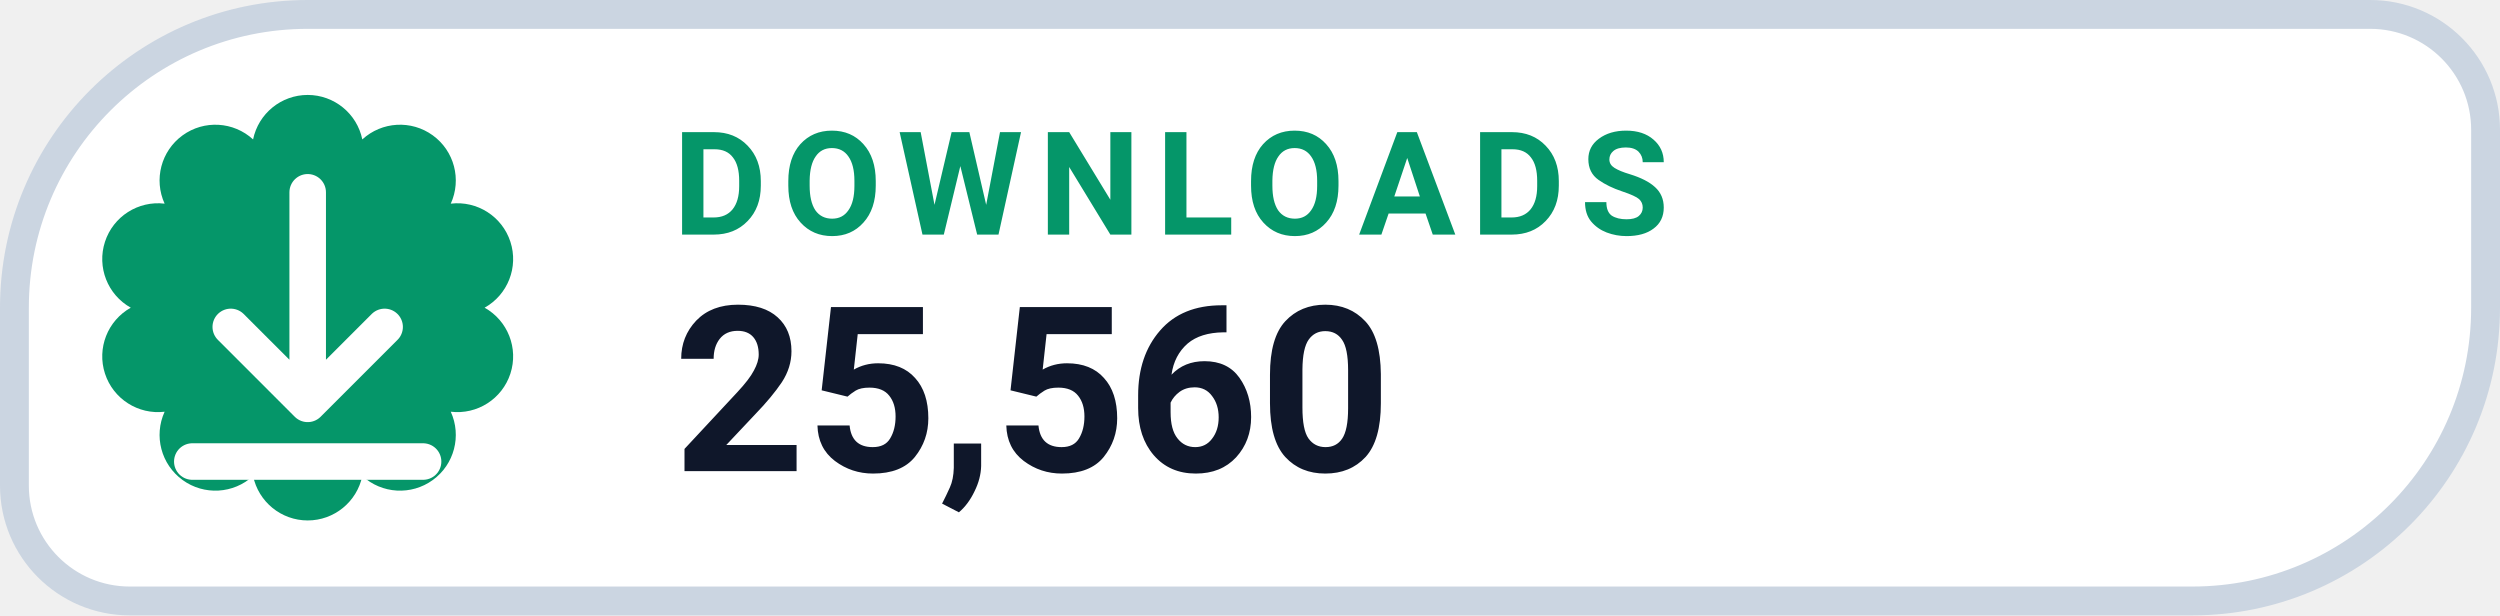
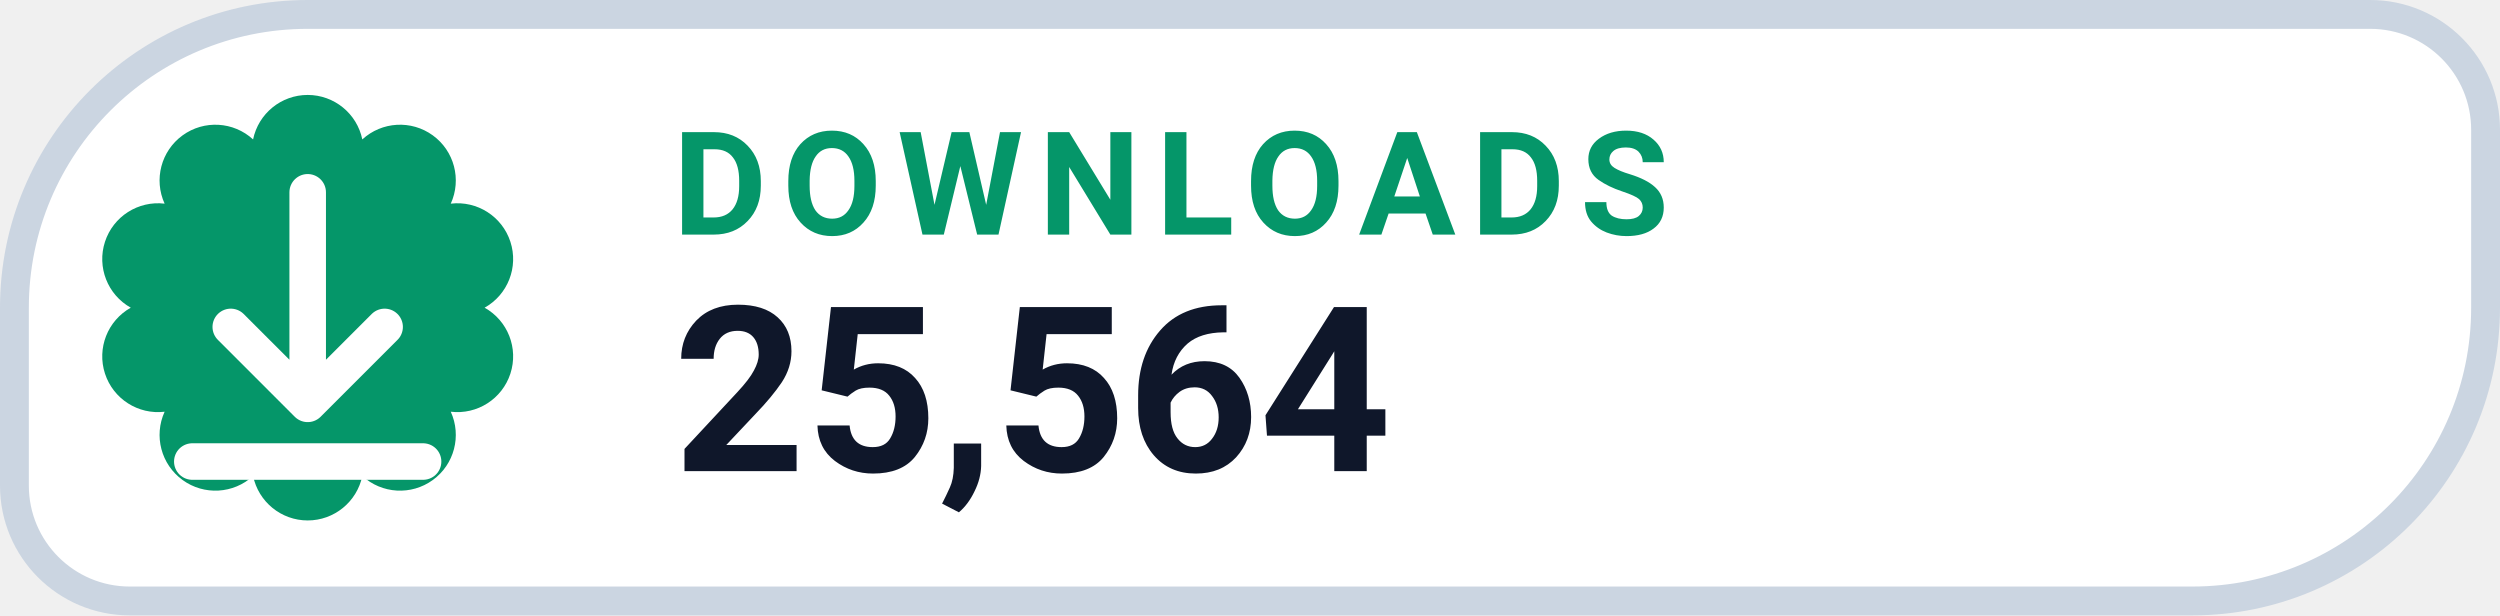
- <svg xmlns="http://www.w3.org/2000/svg" width="130" height="32" viewBox="0 0 130 32" role="img" aria-label="DOWNLOADS 25,560">
+ <svg xmlns="http://www.w3.org/2000/svg" width="130" height="32" viewBox="0 0 130 32" role="img" aria-label="DOWNLOADS 25,564">
  <path d="M 16.00 0.75 H 123.25 A 6.00 6.00 0 0 1 129.25 6.75 V 16.00 A 15.25 15.25 0 0 1 114.00 31.25 H 6.75 A 6.00 6.00 0 0 1 0.75 25.25 V 16.00 A 15.25 15.25 0 0 1 16.00 0.75 Z" fill="#FFFFFF" stroke="#CBD5E1" stroke-width="1.5" />
  <path d="M 13.16 7.25 A 2.90 2.90 0 0 1 18.84 7.25 A 2.90 2.90 0 0 1 23.44 10.59 A 2.90 2.90 0 0 1 25.20 16.00 A 2.90 2.90 0 0 1 23.44 21.41 A 2.90 2.90 0 0 1 18.84 24.75 A 2.90 2.90 0 0 1 13.16 24.75 A 2.90 2.90 0 0 1 8.56 21.41 A 2.90 2.90 0 0 1 6.80 16.00 A 2.90 2.90 0 0 1 8.56 10.59 A 2.90 2.90 0 0 1 13.16 7.25 Z" fill="#059669" />
  <g transform="translate(16 16)" style="color:#FFFFFF;">
    <path d="M0 -6 v11 m0 0 l4 -4 m-4 4 l-4 -4 M-6 8 h12" fill="none" stroke="currentColor" stroke-width="1.9" stroke-linecap="round" stroke-linejoin="round" />
  </g>
  <text x="35" y="12.2" fill="#059669" font-family="-apple-system,BlinkMacSystemFont,'Segoe UI',Roboto,Helvetica,Arial,sans-serif" font-size="7.5" font-weight="700" letter-spacing=".8">DOWNLOADS</text>
-   <text x="35" y="24.5" fill="#0F172A" font-family="-apple-system,BlinkMacSystemFont,'Segoe UI',Roboto,Helvetica,Arial,sans-serif" font-size="12" font-weight="750">25,560</text>
+   <text x="35" y="24.5" fill="#0F172A" font-family="-apple-system,BlinkMacSystemFont,'Segoe UI',Roboto,Helvetica,Arial,sans-serif" font-size="12" font-weight="750">25,564</text>
</svg>
